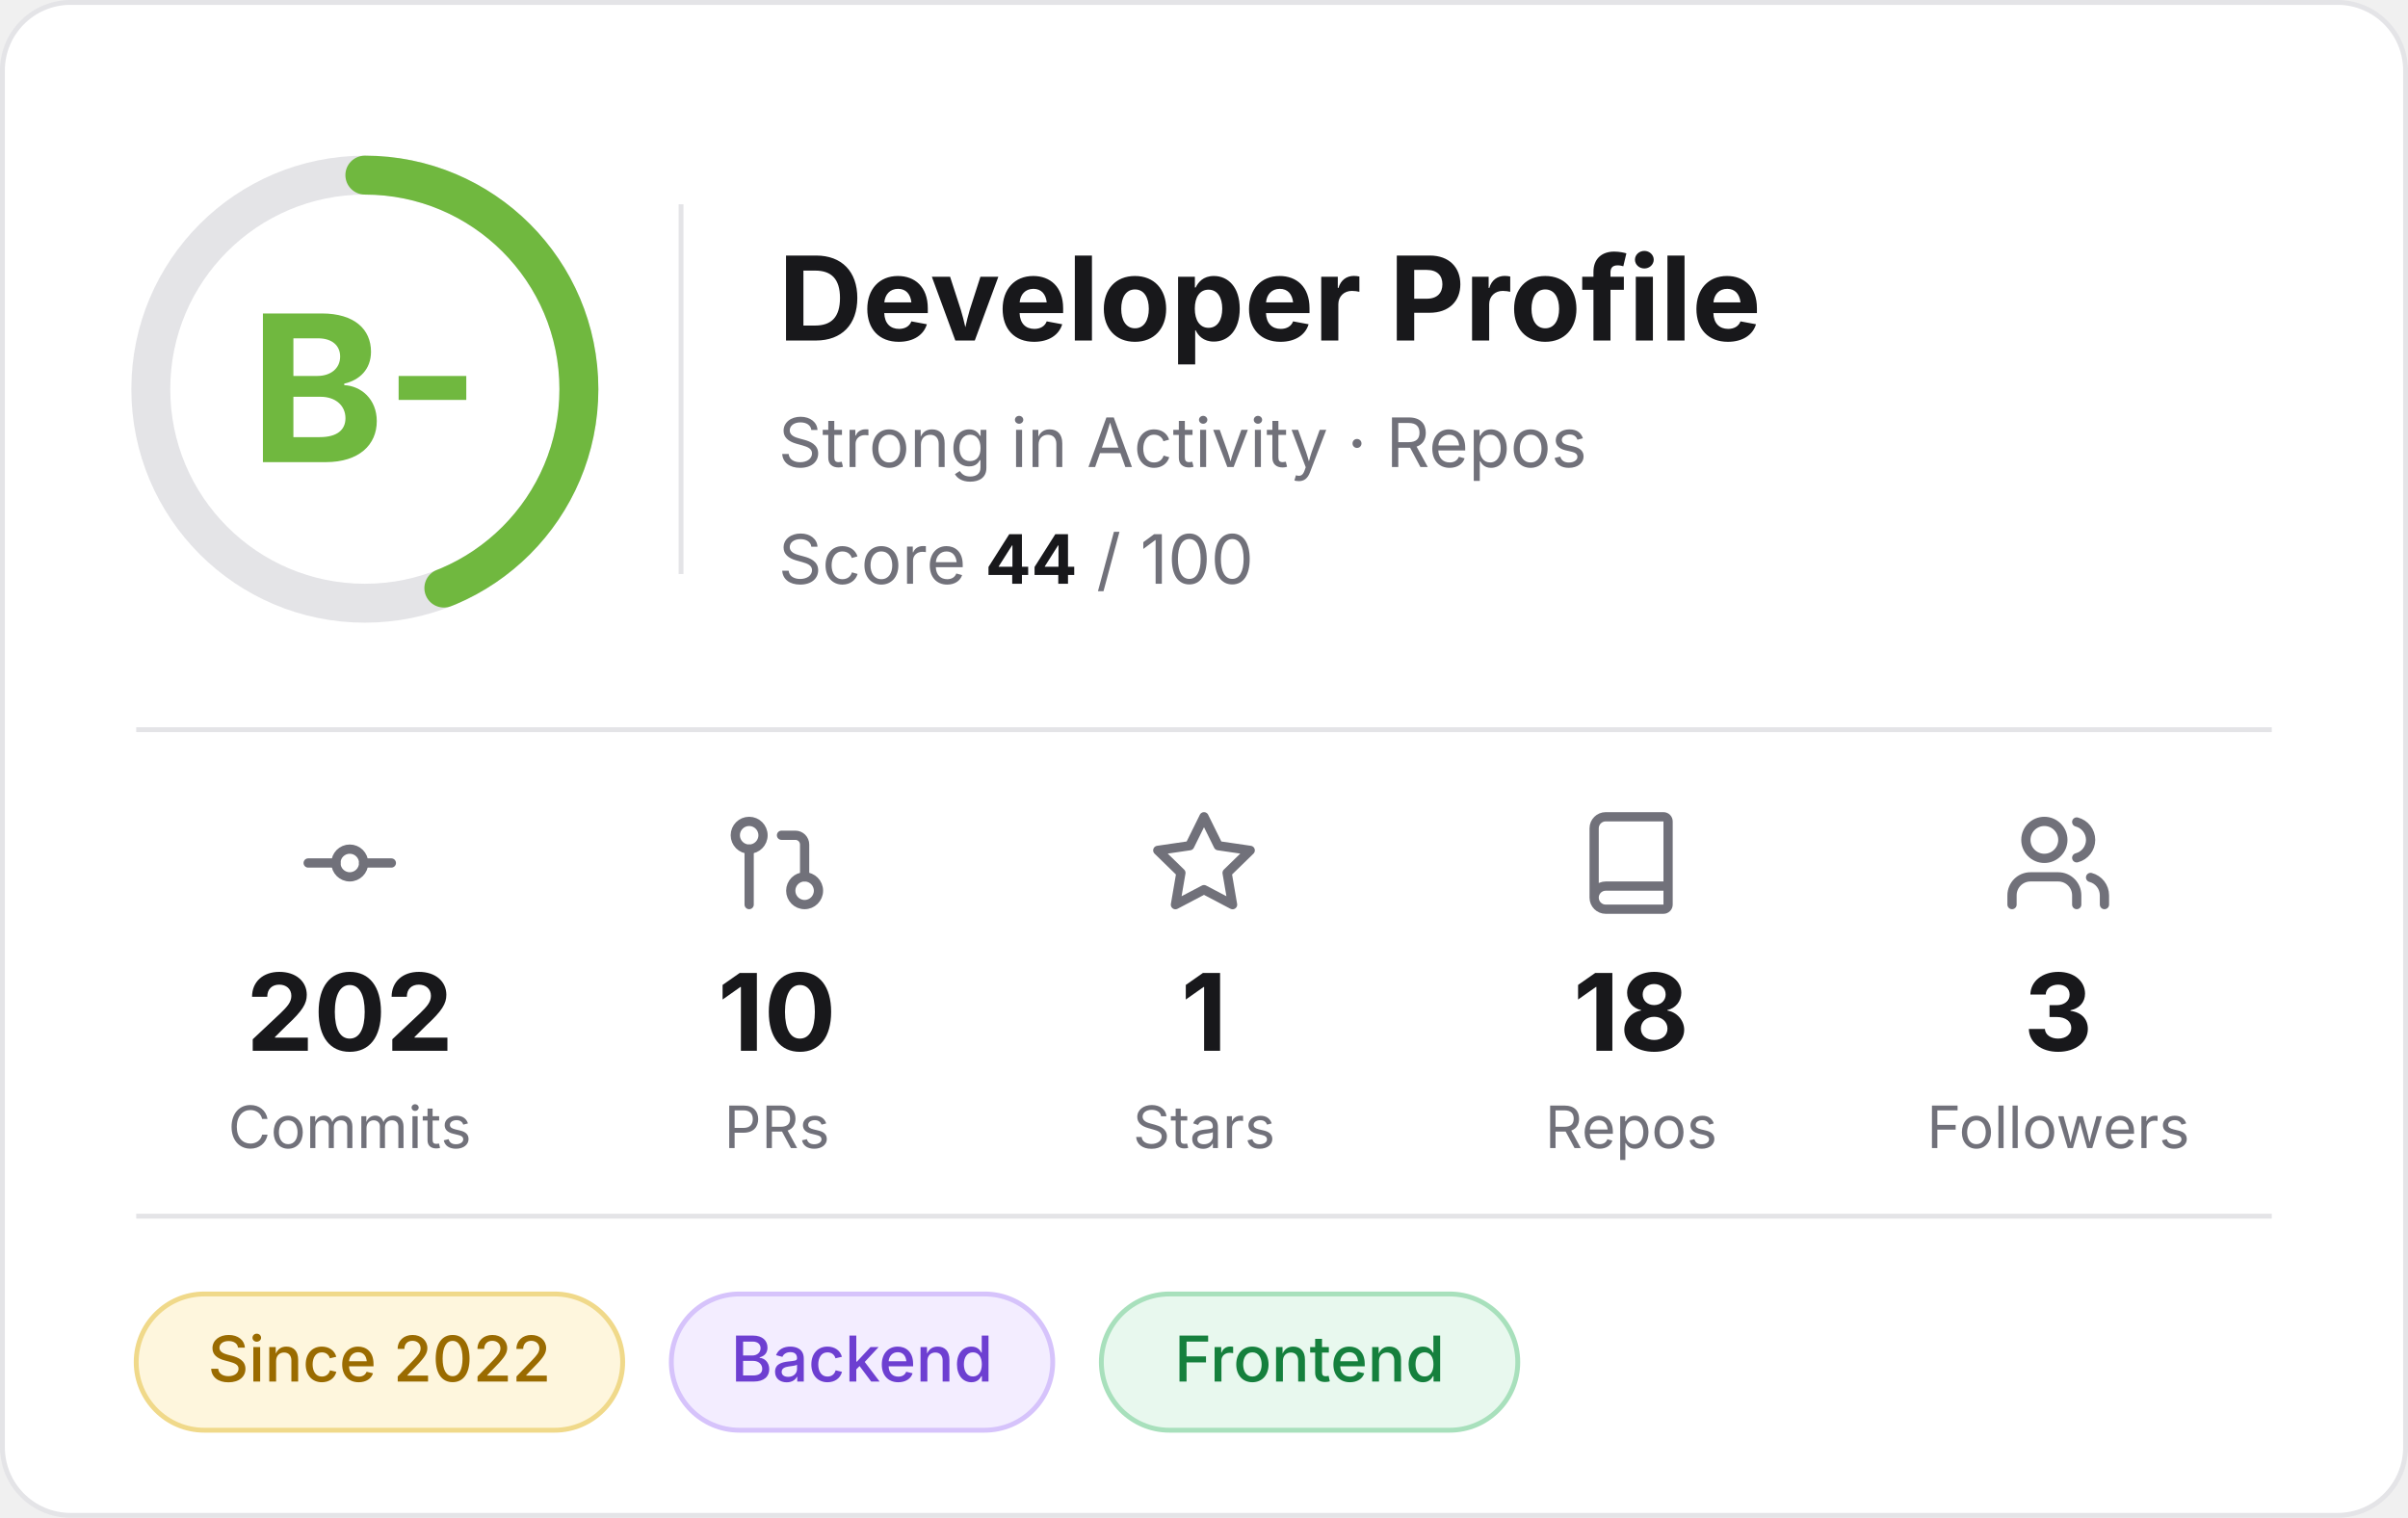
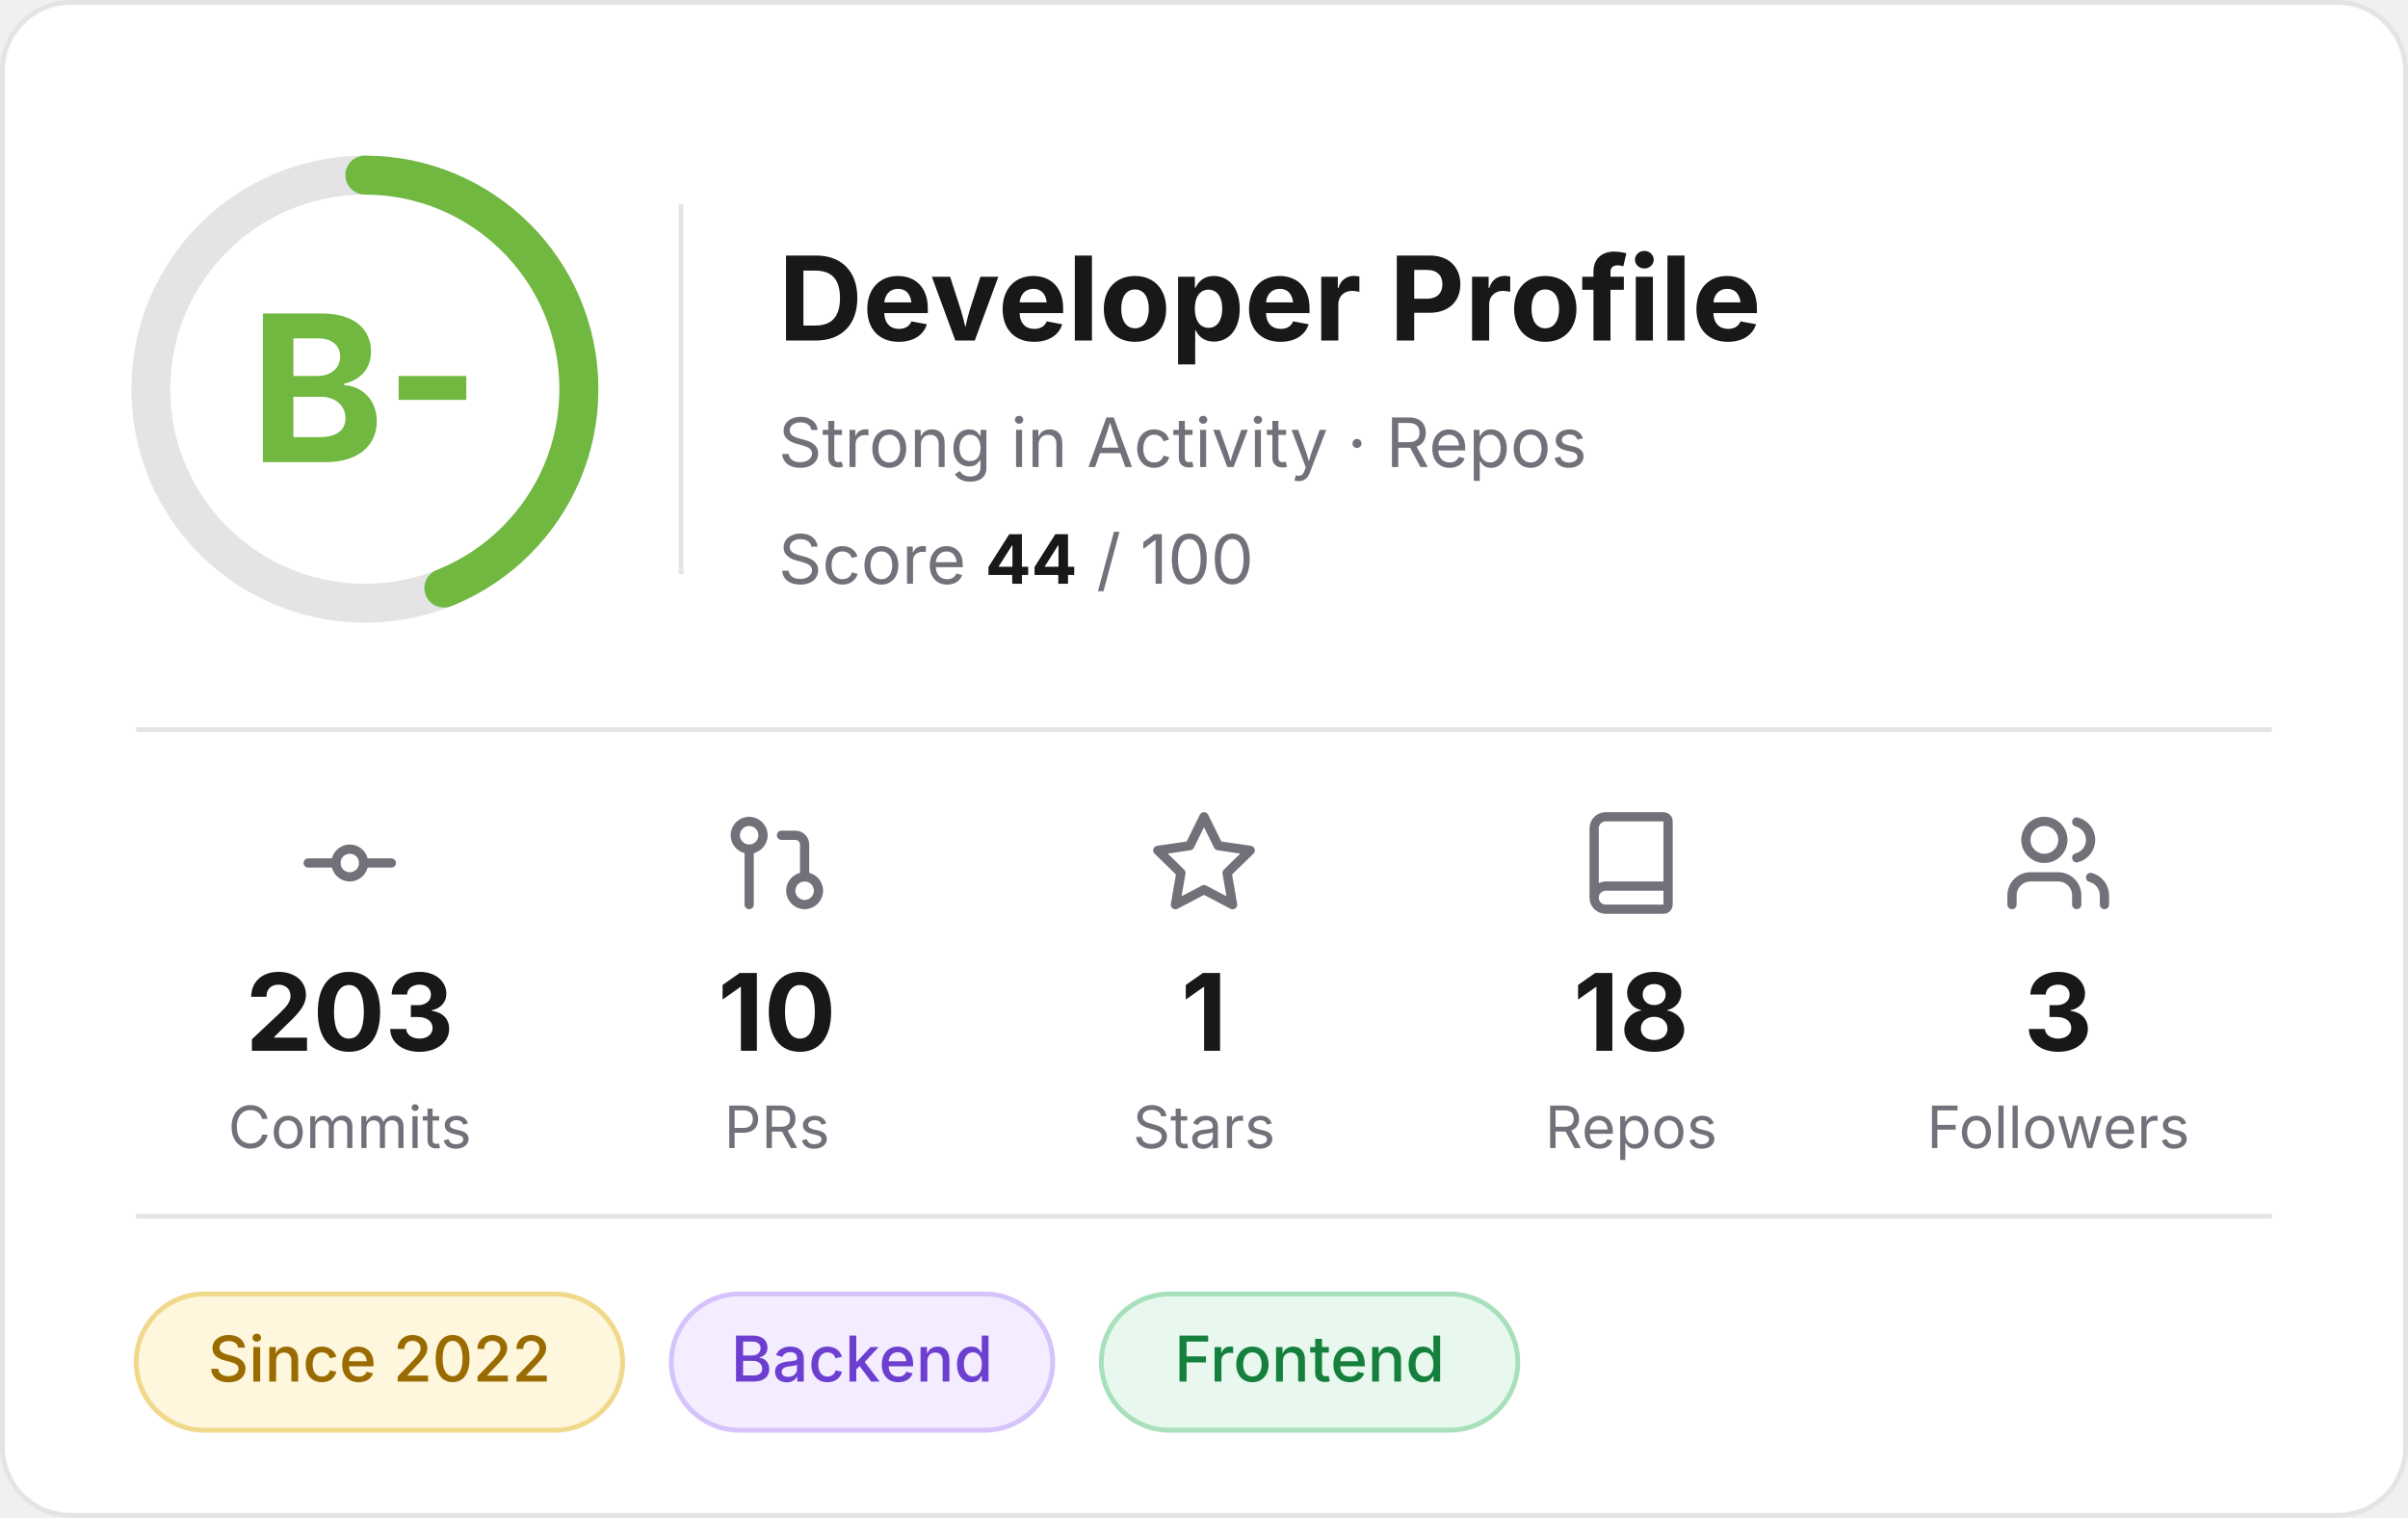
<svg xmlns="http://www.w3.org/2000/svg" width="495" height="312" viewBox="0 0 495 312" role="img" aria-label="Developer profile: grade B-, score 44 of 100">
  <rect x="0.5" y="0.5" width="494" height="311" rx="14" fill="#FFFFFF" stroke="#E4E4E7" />
  <g font-family="Inter, -apple-system, 'Segoe UI', Helvetica, Arial, sans-serif">
    <circle cx="75" cy="80" r="44" fill="none" stroke="#E4E4E7" stroke-width="8" />
    <circle cx="75" cy="80" r="44" fill="none" stroke="#70B83F" stroke-width="8" stroke-linecap="round" stroke-dasharray="121.6 276.5" transform="rotate(-90 75 80)" />
    <text x="75" y="95" text-anchor="middle" font-size="42" font-weight="700" fill="#70B83F">B-</text>
    <line x1="140" y1="42" x2="140" y2="118" stroke="#E4E4E7" />
    <text x="160" y="70" font-size="24" font-weight="700" fill="#18181B">Developer Profile</text>
    <text x="160" y="96" font-size="14" fill="#71717A">Strong in Activity · Repos</text>
    <text x="160" y="120" font-size="14" fill="#71717A">Score <tspan font-weight="700" fill="#18181B">44</tspan> / 100</text>
    <line x1="28" y1="150" x2="467" y2="150" stroke="#E4E4E7" />
    <g transform="translate(60.5,166) scale(0.95)" fill="none" stroke="#71717A" stroke-width="2" stroke-linecap="round" stroke-linejoin="round">
      <circle cx="12" cy="12" r="3" />
      <line x1="3" y1="12" x2="9" y2="12" />
      <line x1="15" y1="12" x2="21" y2="12" />
    </g>
-     <text x="71.9" y="216" text-anchor="middle" font-size="22" font-weight="700" fill="#18181B">202</text>
+     <text x="71.9" y="216" text-anchor="middle" font-size="22" font-weight="700" fill="#18181B">203</text>
    <text x="71.9" y="236" text-anchor="middle" font-size="12" fill="#71717A">Commits</text>
    <g transform="translate(148.3,166) scale(0.95)" fill="none" stroke="#71717A" stroke-width="2" stroke-linecap="round" stroke-linejoin="round">
      <circle cx="18" cy="18" r="3" />
      <circle cx="6" cy="6" r="3" />
      <path d="M13 6h3a2 2 0 0 1 2 2v7" />
      <line x1="6" y1="9" x2="6" y2="21" />
    </g>
    <text x="159.7" y="216" text-anchor="middle" font-size="22" font-weight="700" fill="#18181B">10</text>
    <text x="159.7" y="236" text-anchor="middle" font-size="12" fill="#71717A">PRs</text>
    <g transform="translate(236.1,166) scale(0.95)" fill="none" stroke="#71717A" stroke-width="2" stroke-linecap="round" stroke-linejoin="round">
      <polygon points="12 2 15.09 8.26 22 9.27 17 14.14 18.18 21.02 12 17.77 5.82 21.02 7 14.14 2 9.27 8.91 8.26 12 2" />
    </g>
    <text x="247.5" y="216" text-anchor="middle" font-size="22" font-weight="700" fill="#18181B">1</text>
    <text x="247.5" y="236" text-anchor="middle" font-size="12" fill="#71717A">Stars</text>
    <g transform="translate(323.9,166) scale(0.95)" fill="none" stroke="#71717A" stroke-width="2" stroke-linecap="round" stroke-linejoin="round">
      <path d="M4 19.5v-15A2.5 2.5 0 0 1 6.5 2H19a1 1 0 0 1 1 1v18a1 1 0 0 1-1 1H6.5a1 1 0 0 1 0-5H20" />
    </g>
    <text x="335.3" y="216" text-anchor="middle" font-size="22" font-weight="700" fill="#18181B">18</text>
    <text x="335.3" y="236" text-anchor="middle" font-size="12" fill="#71717A">Repos</text>
    <g transform="translate(411.7,166) scale(0.95)" fill="none" stroke="#71717A" stroke-width="2" stroke-linecap="round" stroke-linejoin="round">
      <path d="M16 21v-2a4 4 0 0 0-4-4H6a4 4 0 0 0-4 4v2" />
      <circle cx="9" cy="7" r="4" />
      <path d="M22 21v-2a4 4 0 0 0-3-3.87" />
      <path d="M16 3.13a4 4 0 0 1 0 7.75" />
    </g>
    <text x="423.1" y="216" text-anchor="middle" font-size="22" font-weight="700" fill="#18181B">3</text>
    <text x="423.1" y="236" text-anchor="middle" font-size="12" fill="#71717A">Followers</text>
    <line x1="28" y1="250" x2="467" y2="250" stroke="#E4E4E7" />
    <rect x="28.0" y="266" width="100.0" height="28" rx="14" fill="#FEF6DD" stroke="#F0D98A" />
    <text x="78.0" y="284" text-anchor="middle" font-size="13" font-weight="500" fill="#9A6B00">Since 2022</text>
    <rect x="138.0" y="266" width="78.4" height="28" rx="14" fill="#F3EDFF" stroke="#D6C3FB" />
    <text x="177.2" y="284" text-anchor="middle" font-size="13" font-weight="500" fill="#6D3FD1">Backend</text>
    <rect x="226.4" y="266" width="85.6" height="28" rx="14" fill="#E8F8EE" stroke="#A8E0BC" />
    <text x="269.2" y="284" text-anchor="middle" font-size="13" font-weight="500" fill="#15803D">Frontend</text>
  </g>
</svg>
